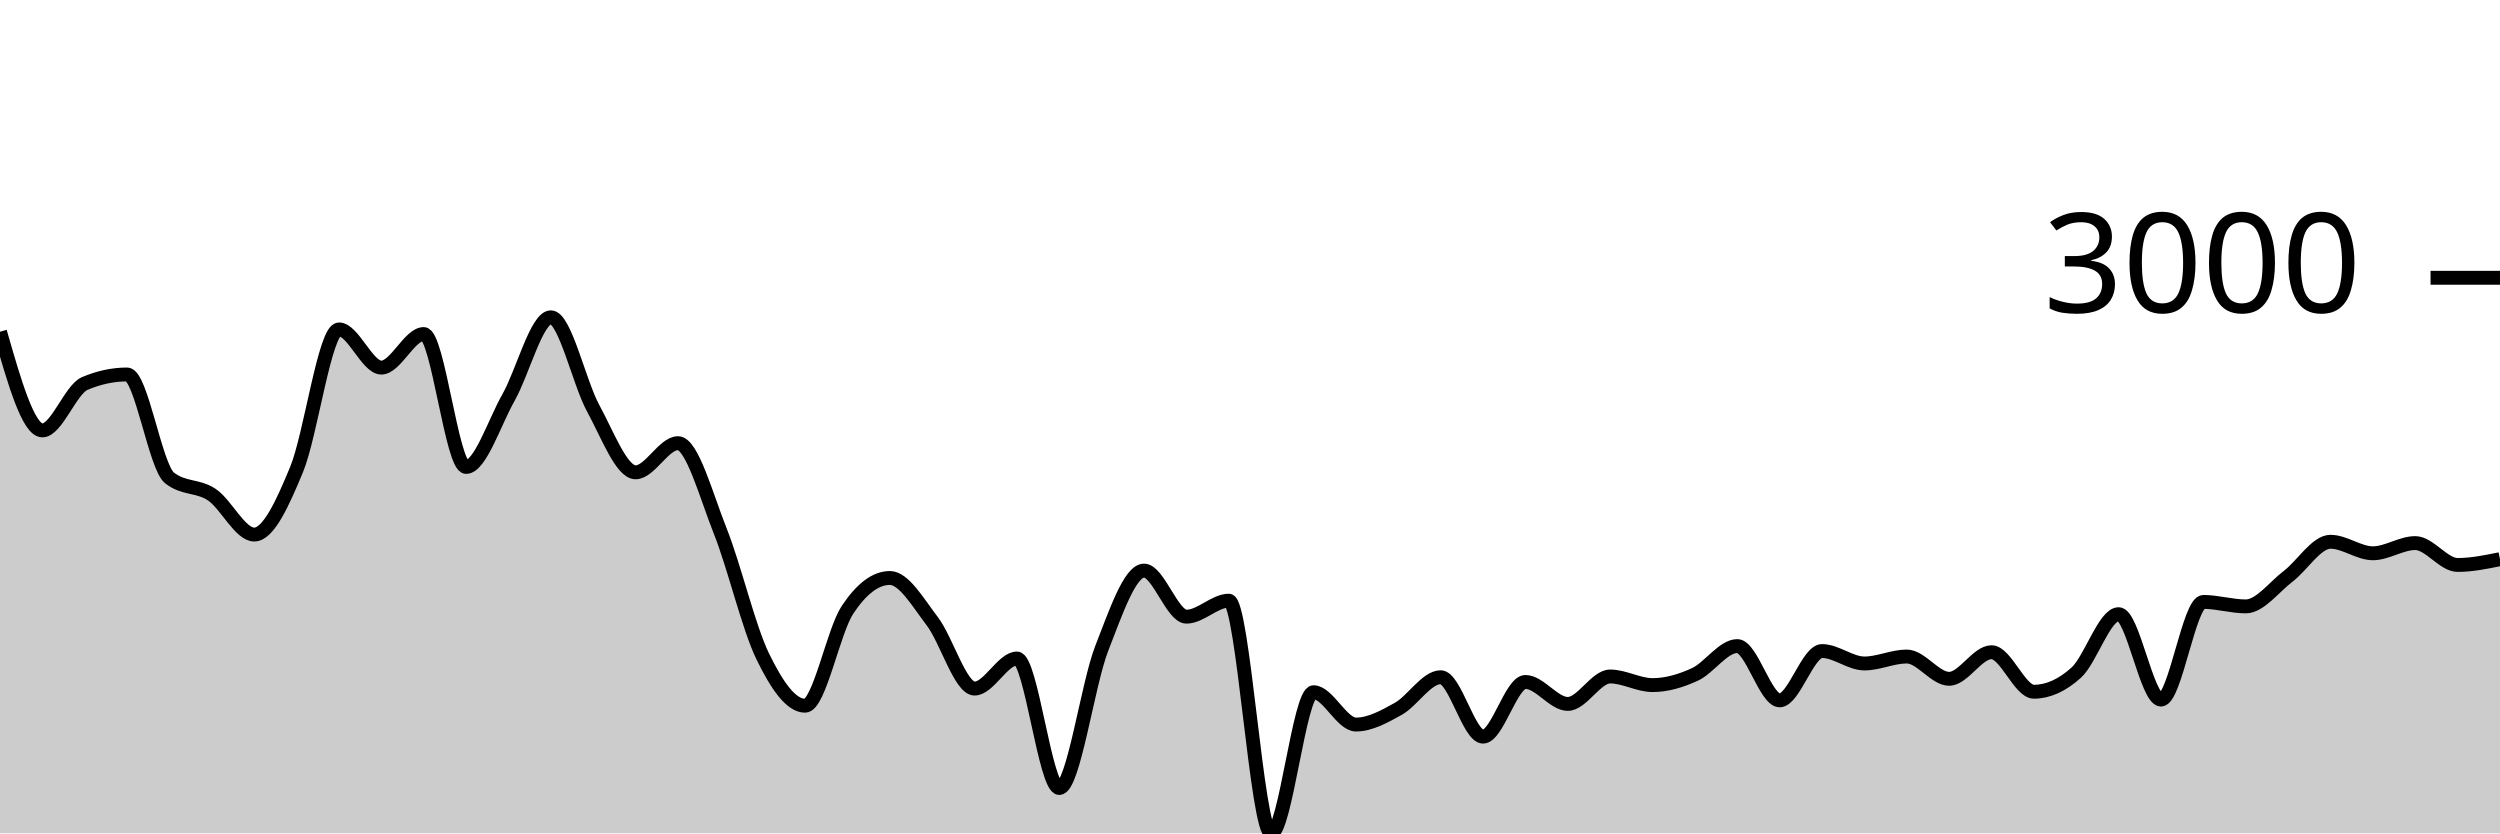
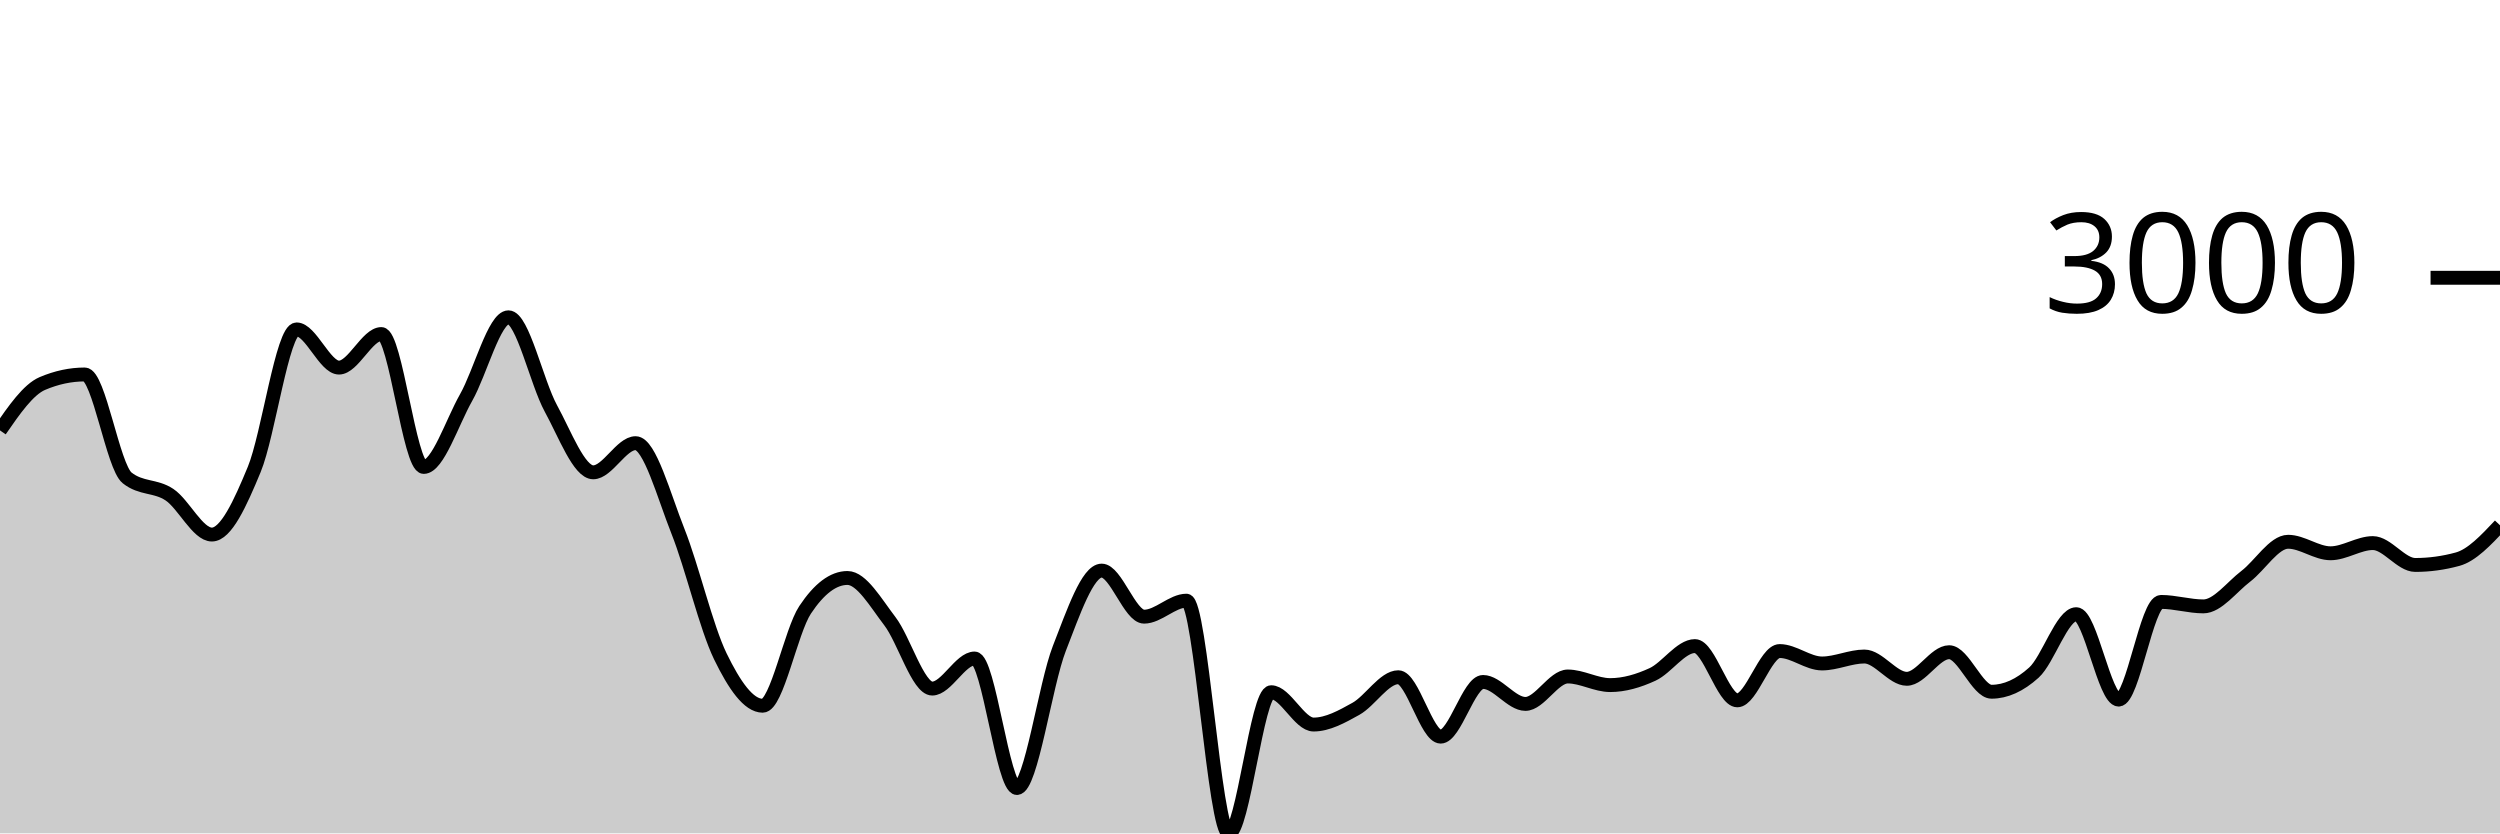
<svg xmlns="http://www.w3.org/2000/svg" viewBox="0 0 180 60">
  <g transform="translate(0,20)">
-     <path class="area" fill="rgba(0, 0, 0, 0.2)" d="M0,3.884C1.017,7.436,2.034,10.989,3.051,10.989C4.068,10.989,5.085,8.046,6.102,7.612C7.119,7.179,8.136,6.962,9.153,6.962C10.169,6.962,11.186,13.6,12.203,14.407C13.22,15.215,14.237,14.938,15.254,15.618C16.271,16.298,17.288,18.488,18.305,18.488C19.322,18.488,20.339,16.261,21.356,13.799C22.373,11.337,23.39,3.717,24.407,3.717C25.424,3.717,26.441,6.467,27.458,6.467C28.475,6.467,29.492,4.051,30.508,4.051C31.525,4.051,32.542,13.62,33.559,13.62C34.576,13.62,35.593,10.422,36.61,8.626C37.627,6.831,38.644,2.846,39.661,2.846C40.678,2.846,41.695,7.542,42.712,9.402C43.729,11.262,44.746,14.007,45.763,14.007C46.78,14.007,47.797,11.908,48.814,11.908C49.831,11.908,50.847,15.697,51.864,18.255C52.881,20.813,53.898,25.164,54.915,27.257C55.932,29.35,56.949,30.813,57.966,30.813C58.983,30.813,60,25.442,61.017,23.911C62.034,22.379,63.051,21.614,64.068,21.614C65.085,21.614,66.102,23.394,67.119,24.722C68.136,26.049,69.153,29.578,70.169,29.578C71.186,29.578,72.203,27.412,73.22,27.412C74.237,27.412,75.254,36.737,76.271,36.737C77.288,36.737,78.305,29.3,79.322,26.691C80.339,24.082,81.356,21.083,82.373,21.083C83.39,21.083,84.407,24.4,85.424,24.4C86.441,24.4,87.458,23.248,88.475,23.248C89.492,23.248,90.508,40,91.525,40C92.542,40,93.559,29.84,94.576,29.84C95.593,29.84,96.61,32.167,97.627,32.167C98.644,32.167,99.661,31.601,100.678,31.034C101.695,30.466,102.712,28.761,103.729,28.761C104.746,28.761,105.763,33.038,106.78,33.038C107.797,33.038,108.814,29.101,109.831,29.101C110.847,29.101,111.864,30.682,112.881,30.682C113.898,30.682,114.915,28.707,115.932,28.707C116.949,28.707,117.966,29.327,118.983,29.327C120,29.327,121.017,29.026,122.034,28.558C123.051,28.089,124.068,26.518,125.085,26.518C126.102,26.518,127.119,30.425,128.136,30.425C129.153,30.425,130.169,26.875,131.186,26.875C132.203,26.875,133.22,27.77,134.237,27.77C135.254,27.77,136.271,27.269,137.288,27.269C138.305,27.269,139.322,28.874,140.339,28.874C141.356,28.874,142.373,26.959,143.39,26.959C144.407,26.959,145.424,29.805,146.441,29.805C147.458,29.805,148.475,29.345,149.492,28.427C150.508,27.508,151.525,24.221,152.542,24.221C153.559,24.221,154.576,30.371,155.593,30.371C156.61,30.371,157.627,23.338,158.644,23.338C159.661,23.338,160.678,23.66,161.695,23.66C162.712,23.66,163.729,22.27,164.746,21.494C165.763,20.719,166.78,19.007,167.797,19.007C168.814,19.007,169.831,19.836,170.847,19.836C171.864,19.836,172.881,19.102,173.898,19.102C174.915,19.102,175.932,20.677,176.949,20.677C177.966,20.677,178.983,20.468,180,20.26L180,40C178.983,40,177.966,40,176.949,40C175.932,40,174.915,40,173.898,40C172.881,40,171.864,40,170.847,40C169.831,40,168.814,40,167.797,40C166.78,40,165.763,40,164.746,40C163.729,40,162.712,40,161.695,40C160.678,40,159.661,40,158.644,40C157.627,40,156.61,40,155.593,40C154.576,40,153.559,40,152.542,40C151.525,40,150.508,40,149.492,40C148.475,40,147.458,40,146.441,40C145.424,40,144.407,40,143.39,40C142.373,40,141.356,40,140.339,40C139.322,40,138.305,40,137.288,40C136.271,40,135.254,40,134.237,40C133.22,40,132.203,40,131.186,40C130.169,40,129.153,40,128.136,40C127.119,40,126.102,40,125.085,40C124.068,40,123.051,40,122.034,40C121.017,40,120,40,118.983,40C117.966,40,116.949,40,115.932,40C114.915,40,113.898,40,112.881,40C111.864,40,110.847,40,109.831,40C108.814,40,107.797,40,106.78,40C105.763,40,104.746,40,103.729,40C102.712,40,101.695,40,100.678,40C99.661,40,98.644,40,97.627,40C96.61,40,95.593,40,94.576,40C93.559,40,92.542,40,91.525,40C90.508,40,89.492,40,88.475,40C87.458,40,86.441,40,85.424,40C84.407,40,83.39,40,82.373,40C81.356,40,80.339,40,79.322,40C78.305,40,77.288,40,76.271,40C75.254,40,74.237,40,73.22,40C72.203,40,71.186,40,70.169,40C69.153,40,68.136,40,67.119,40C66.102,40,65.085,40,64.068,40C63.051,40,62.034,40,61.017,40C60,40,58.983,40,57.966,40C56.949,40,55.932,40,54.915,40C53.898,40,52.881,40,51.864,40C50.847,40,49.831,40,48.814,40C47.797,40,46.78,40,45.763,40C44.746,40,43.729,40,42.712,40C41.695,40,40.678,40,39.661,40C38.644,40,37.627,40,36.61,40C35.593,40,34.576,40,33.559,40C32.542,40,31.525,40,30.508,40C29.492,40,28.475,40,27.458,40C26.441,40,25.424,40,24.407,40C23.39,40,22.373,40,21.356,40C20.339,40,19.322,40,18.305,40C17.288,40,16.271,40,15.254,40C14.237,40,13.22,40,12.203,40C11.186,40,10.169,40,9.153,40C8.136,40,7.119,40,6.102,40C5.085,40,4.068,40,3.051,40C2.034,40,1.017,40,0,40Z" />
-     <path class="line" stroke="black" fill="none" d="M0,3.884C1.017,7.436,2.034,10.989,3.051,10.989C4.068,10.989,5.085,8.046,6.102,7.612C7.119,7.179,8.136,6.962,9.153,6.962C10.169,6.962,11.186,13.6,12.203,14.407C13.22,15.215,14.237,14.938,15.254,15.618C16.271,16.298,17.288,18.488,18.305,18.488C19.322,18.488,20.339,16.261,21.356,13.799C22.373,11.337,23.39,3.717,24.407,3.717C25.424,3.717,26.441,6.467,27.458,6.467C28.475,6.467,29.492,4.051,30.508,4.051C31.525,4.051,32.542,13.62,33.559,13.62C34.576,13.62,35.593,10.422,36.61,8.626C37.627,6.831,38.644,2.846,39.661,2.846C40.678,2.846,41.695,7.542,42.712,9.402C43.729,11.262,44.746,14.007,45.763,14.007C46.78,14.007,47.797,11.908,48.814,11.908C49.831,11.908,50.847,15.697,51.864,18.255C52.881,20.813,53.898,25.164,54.915,27.257C55.932,29.35,56.949,30.813,57.966,30.813C58.983,30.813,60,25.442,61.017,23.911C62.034,22.379,63.051,21.614,64.068,21.614C65.085,21.614,66.102,23.394,67.119,24.722C68.136,26.049,69.153,29.578,70.169,29.578C71.186,29.578,72.203,27.412,73.22,27.412C74.237,27.412,75.254,36.737,76.271,36.737C77.288,36.737,78.305,29.3,79.322,26.691C80.339,24.082,81.356,21.083,82.373,21.083C83.39,21.083,84.407,24.4,85.424,24.4C86.441,24.4,87.458,23.248,88.475,23.248C89.492,23.248,90.508,40,91.525,40C92.542,40,93.559,29.84,94.576,29.84C95.593,29.84,96.61,32.167,97.627,32.167C98.644,32.167,99.661,31.601,100.678,31.034C101.695,30.466,102.712,28.761,103.729,28.761C104.746,28.761,105.763,33.038,106.78,33.038C107.797,33.038,108.814,29.101,109.831,29.101C110.847,29.101,111.864,30.682,112.881,30.682C113.898,30.682,114.915,28.707,115.932,28.707C116.949,28.707,117.966,29.327,118.983,29.327C120,29.327,121.017,29.026,122.034,28.558C123.051,28.089,124.068,26.518,125.085,26.518C126.102,26.518,127.119,30.425,128.136,30.425C129.153,30.425,130.169,26.875,131.186,26.875C132.203,26.875,133.22,27.77,134.237,27.77C135.254,27.77,136.271,27.269,137.288,27.269C138.305,27.269,139.322,28.874,140.339,28.874C141.356,28.874,142.373,26.959,143.39,26.959C144.407,26.959,145.424,29.805,146.441,29.805C147.458,29.805,148.475,29.345,149.492,28.427C150.508,27.508,151.525,24.221,152.542,24.221C153.559,24.221,154.576,30.371,155.593,30.371C156.61,30.371,157.627,23.338,158.644,23.338C159.661,23.338,160.678,23.66,161.695,23.66C162.712,23.66,163.729,22.27,164.746,21.494C165.763,20.719,166.78,19.007,167.797,19.007C168.814,19.007,169.831,19.836,170.847,19.836C171.864,19.836,172.881,19.102,173.898,19.102C174.915,19.102,175.932,20.677,176.949,20.677C177.966,20.677,178.983,20.468,180,20.26" />
+     <path class="area" fill="rgba(0, 0, 0, 0.2)" d="M0,10.989C1.017,9.517,2.034,8.046,3.051,7.612C4.068,7.179,5.085,6.962,6.102,6.962C7.119,6.962,8.136,13.6,9.153,14.407C10.169,15.215,11.186,14.938,12.203,15.618C13.22,16.298,14.237,18.488,15.254,18.488C16.271,18.488,17.288,16.261,18.305,13.799C19.322,11.337,20.339,3.717,21.356,3.717C22.373,3.717,23.39,6.467,24.407,6.467C25.424,6.467,26.441,4.051,27.458,4.051C28.475,4.051,29.492,13.62,30.508,13.62C31.525,13.62,32.542,10.422,33.559,8.626C34.576,6.831,35.593,2.846,36.61,2.846C37.627,2.846,38.644,7.542,39.661,9.402C40.678,11.262,41.695,14.007,42.712,14.007C43.729,14.007,44.746,11.908,45.763,11.908C46.78,11.908,47.797,15.697,48.814,18.255C49.831,20.813,50.847,25.164,51.864,27.257C52.881,29.35,53.898,30.813,54.915,30.813C55.932,30.813,56.949,25.442,57.966,23.911C58.983,22.379,60,21.614,61.017,21.614C62.034,21.614,63.051,23.394,64.068,24.722C65.085,26.049,66.102,29.578,67.119,29.578C68.136,29.578,69.153,27.412,70.169,27.412C71.186,27.412,72.203,36.737,73.22,36.737C74.237,36.737,75.254,29.3,76.271,26.691C77.288,24.082,78.305,21.083,79.322,21.083C80.339,21.083,81.356,24.4,82.373,24.4C83.39,24.4,84.407,23.248,85.424,23.248C86.441,23.248,87.458,40,88.475,40C89.492,40,90.508,29.84,91.525,29.84C92.542,29.84,93.559,32.167,94.576,32.167C95.593,32.167,96.61,31.601,97.627,31.034C98.644,30.466,99.661,28.761,100.678,28.761C101.695,28.761,102.712,33.038,103.729,33.038C104.746,33.038,105.763,29.101,106.78,29.101C107.797,29.101,108.814,30.682,109.831,30.682C110.847,30.682,111.864,28.707,112.881,28.707C113.898,28.707,114.915,29.327,115.932,29.327C116.949,29.327,117.966,29.026,118.983,28.558C120,28.089,121.017,26.518,122.034,26.518C123.051,26.518,124.068,30.425,125.085,30.425C126.102,30.425,127.119,26.875,128.136,26.875C129.153,26.875,130.169,27.77,131.186,27.77C132.203,27.77,133.22,27.269,134.237,27.269C135.254,27.269,136.271,28.874,137.288,28.874C138.305,28.874,139.322,26.959,140.339,26.959C141.356,26.959,142.373,29.805,143.39,29.805C144.407,29.805,145.424,29.345,146.441,28.427C147.458,27.508,148.475,24.221,149.492,24.221C150.508,24.221,151.525,30.371,152.542,30.371C153.559,30.371,154.576,23.338,155.593,23.338C156.61,23.338,157.627,23.66,158.644,23.66C159.661,23.66,160.678,22.27,161.695,21.494C162.712,20.719,163.729,19.007,164.746,19.007C165.763,19.007,166.78,19.836,167.797,19.836C168.814,19.836,169.831,19.102,170.847,19.102C171.864,19.102,172.881,20.677,173.898,20.677C174.915,20.677,175.932,20.538,176.949,20.26C177.966,19.981,178.983,18.9,180,17.82L180,40C178.983,40,177.966,40,176.949,40C175.932,40,174.915,40,173.898,40C172.881,40,171.864,40,170.847,40C169.831,40,168.814,40,167.797,40C166.78,40,165.763,40,164.746,40C163.729,40,162.712,40,161.695,40C160.678,40,159.661,40,158.644,40C157.627,40,156.61,40,155.593,40C154.576,40,153.559,40,152.542,40C151.525,40,150.508,40,149.492,40C148.475,40,147.458,40,146.441,40C145.424,40,144.407,40,143.39,40C142.373,40,141.356,40,140.339,40C139.322,40,138.305,40,137.288,40C136.271,40,135.254,40,134.237,40C133.22,40,132.203,40,131.186,40C130.169,40,129.153,40,128.136,40C127.119,40,126.102,40,125.085,40C124.068,40,123.051,40,122.034,40C121.017,40,120,40,118.983,40C117.966,40,116.949,40,115.932,40C114.915,40,113.898,40,112.881,40C111.864,40,110.847,40,109.831,40C108.814,40,107.797,40,106.78,40C105.763,40,104.746,40,103.729,40C102.712,40,101.695,40,100.678,40C99.661,40,98.644,40,97.627,40C96.61,40,95.593,40,94.576,40C93.559,40,92.542,40,91.525,40C90.508,40,89.492,40,88.475,40C87.458,40,86.441,40,85.424,40C84.407,40,83.39,40,82.373,40C81.356,40,80.339,40,79.322,40C78.305,40,77.288,40,76.271,40C75.254,40,74.237,40,73.22,40C72.203,40,71.186,40,70.169,40C69.153,40,68.136,40,67.119,40C66.102,40,65.085,40,64.068,40C63.051,40,62.034,40,61.017,40C60,40,58.983,40,57.966,40C56.949,40,55.932,40,54.915,40C53.898,40,52.881,40,51.864,40C50.847,40,49.831,40,48.814,40C47.797,40,46.78,40,45.763,40C44.746,40,43.729,40,42.712,40C41.695,40,40.678,40,39.661,40C38.644,40,37.627,40,36.61,40C35.593,40,34.576,40,33.559,40C32.542,40,31.525,40,30.508,40C29.492,40,28.475,40,27.458,40C26.441,40,25.424,40,24.407,40C23.39,40,22.373,40,21.356,40C20.339,40,19.322,40,18.305,40C17.288,40,16.271,40,15.254,40C14.237,40,13.22,40,12.203,40C11.186,40,10.169,40,9.153,40C8.136,40,7.119,40,6.102,40C5.085,40,4.068,40,3.051,40C2.034,40,1.017,40,0,40Z" />
+     <path class="line" stroke="black" fill="none" d="M0,10.989C1.017,9.517,2.034,8.046,3.051,7.612C4.068,7.179,5.085,6.962,6.102,6.962C7.119,6.962,8.136,13.6,9.153,14.407C10.169,15.215,11.186,14.938,12.203,15.618C13.22,16.298,14.237,18.488,15.254,18.488C16.271,18.488,17.288,16.261,18.305,13.799C19.322,11.337,20.339,3.717,21.356,3.717C22.373,3.717,23.39,6.467,24.407,6.467C25.424,6.467,26.441,4.051,27.458,4.051C28.475,4.051,29.492,13.62,30.508,13.62C31.525,13.62,32.542,10.422,33.559,8.626C34.576,6.831,35.593,2.846,36.61,2.846C37.627,2.846,38.644,7.542,39.661,9.402C40.678,11.262,41.695,14.007,42.712,14.007C43.729,14.007,44.746,11.908,45.763,11.908C46.78,11.908,47.797,15.697,48.814,18.255C49.831,20.813,50.847,25.164,51.864,27.257C52.881,29.35,53.898,30.813,54.915,30.813C55.932,30.813,56.949,25.442,57.966,23.911C58.983,22.379,60,21.614,61.017,21.614C62.034,21.614,63.051,23.394,64.068,24.722C65.085,26.049,66.102,29.578,67.119,29.578C68.136,29.578,69.153,27.412,70.169,27.412C71.186,27.412,72.203,36.737,73.22,36.737C74.237,36.737,75.254,29.3,76.271,26.691C77.288,24.082,78.305,21.083,79.322,21.083C80.339,21.083,81.356,24.4,82.373,24.4C83.39,24.4,84.407,23.248,85.424,23.248C86.441,23.248,87.458,40,88.475,40C89.492,40,90.508,29.84,91.525,29.84C92.542,29.84,93.559,32.167,94.576,32.167C95.593,32.167,96.61,31.601,97.627,31.034C98.644,30.466,99.661,28.761,100.678,28.761C101.695,28.761,102.712,33.038,103.729,33.038C104.746,33.038,105.763,29.101,106.78,29.101C107.797,29.101,108.814,30.682,109.831,30.682C110.847,30.682,111.864,28.707,112.881,28.707C113.898,28.707,114.915,29.327,115.932,29.327C116.949,29.327,117.966,29.026,118.983,28.558C120,28.089,121.017,26.518,122.034,26.518C123.051,26.518,124.068,30.425,125.085,30.425C126.102,30.425,127.119,26.875,128.136,26.875C129.153,26.875,130.169,27.77,131.186,27.77C132.203,27.77,133.22,27.269,134.237,27.269C135.254,27.269,136.271,28.874,137.288,28.874C138.305,28.874,139.322,26.959,140.339,26.959C141.356,26.959,142.373,29.805,143.39,29.805C144.407,29.805,145.424,29.345,146.441,28.427C147.458,27.508,148.475,24.221,149.492,24.221C150.508,24.221,151.525,30.371,152.542,30.371C153.559,30.371,154.576,23.338,155.593,23.338C156.61,23.338,157.627,23.66,158.644,23.66C159.661,23.66,160.678,22.27,161.695,21.494C162.712,20.719,163.729,19.007,164.746,19.007C165.763,19.007,166.78,19.836,167.797,19.836C168.814,19.836,169.831,19.102,170.847,19.102C171.864,19.102,172.881,20.677,173.898,20.677C174.915,20.677,175.932,20.538,176.949,20.26C177.966,19.981,178.983,18.9,180,17.82" />
    <path class="axis-ceiling" stroke-width="1" stroke="black" fill="none" d="M175,0L180,0" />
    <text class="axis-ceiling-label" font-family="sans-serif" text-anchor="end" font-size="10px" x="170" y="2.5">3000</text>
  </g>
</svg>
